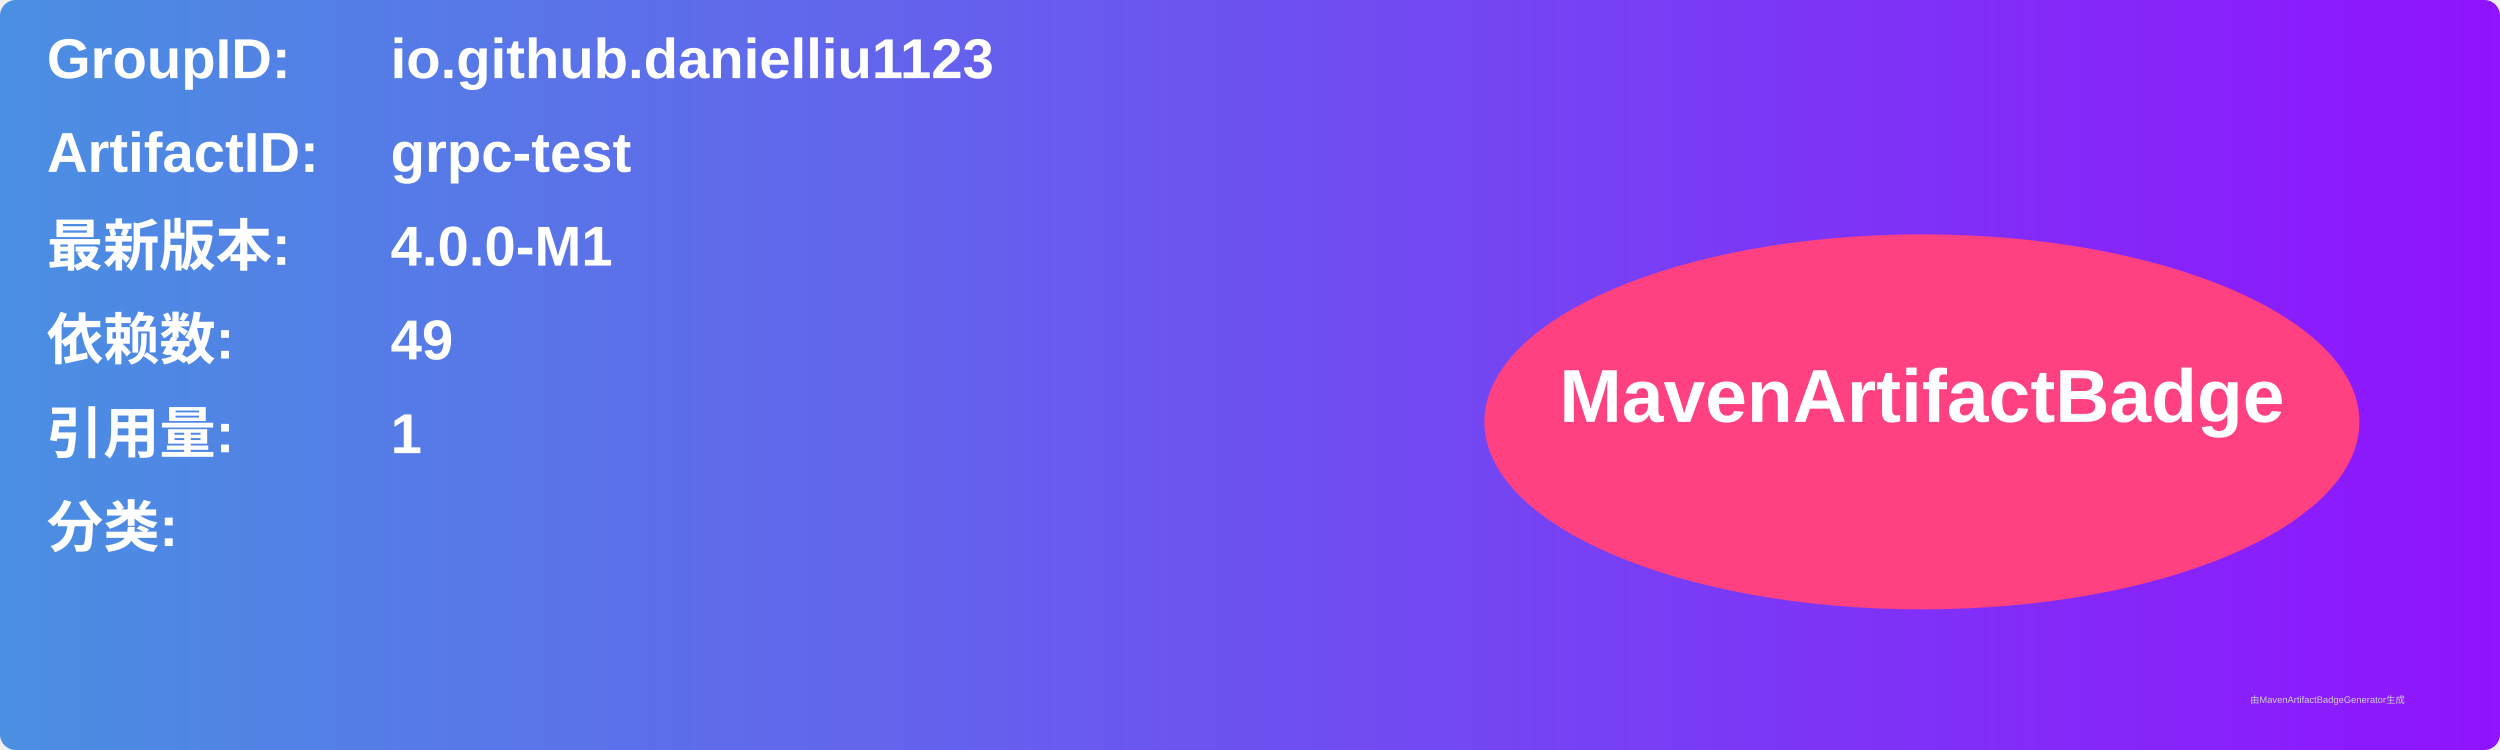
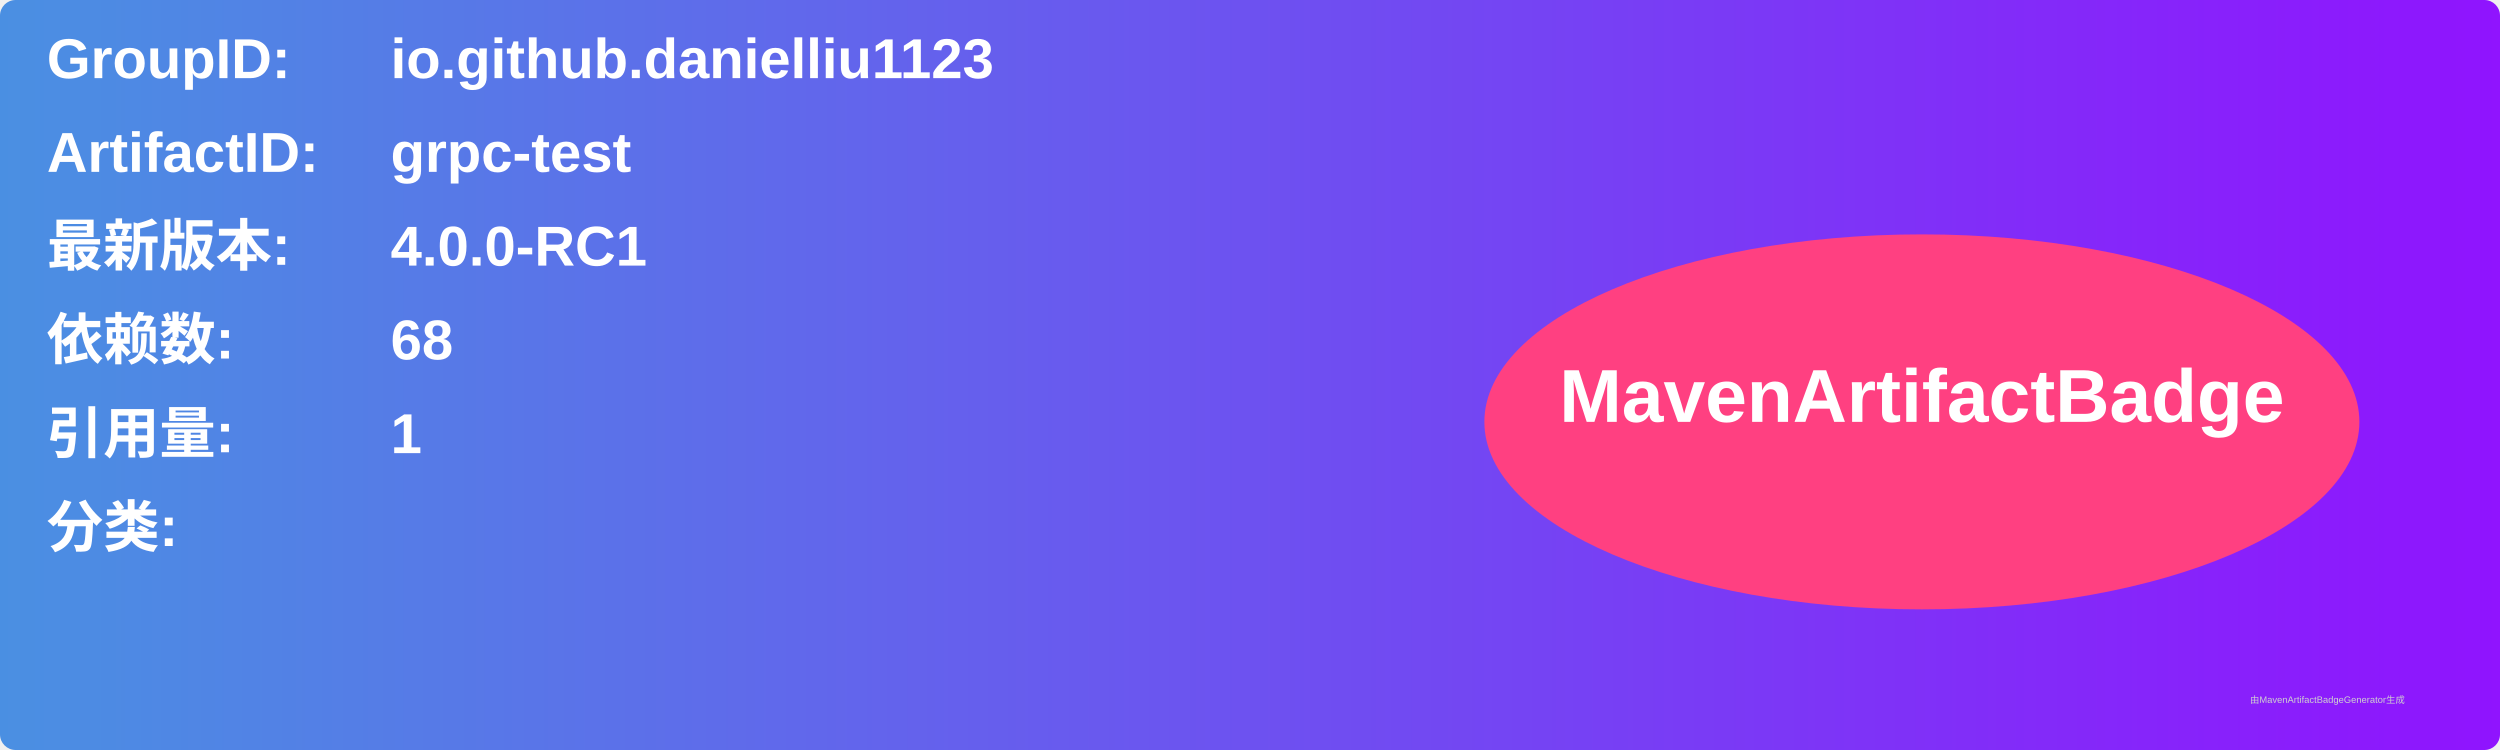
<svg xmlns="http://www.w3.org/2000/svg" width="800" height="240" viewBox="0 0 800 240">
  <linearGradient id="grad" x1="0%" y1="0%" x2="100%" y2="0%">
    <stop offset="0%" stop-color="#4a90e2" />
    <stop offset="100%" stop-color="#9013fe" />
  </linearGradient>
  <rect width="100%" height="100%" rx="5" ry="5" fill="url(#grad)" />
  <g transform="translate(15, 15)">
    <text x="0" y="10" font-family="Arial" font-size="18" fill="white" font-weight="bold" width="260">GroupID:</text>
    <text x="110" y="10" font-family="Arial" font-size="18" fill="white" font-weight="bold" width="460">io.github.danielliu1123</text>
    <text x="0" y="40" font-family="Arial" font-size="18" fill="white" font-weight="bold" width="260">ArtifactID:</text>
    <text x="110" y="40" font-family="Arial" font-size="18" fill="white" font-weight="bold" width="460">grpc-test</text>
    <text x="0" y="70" font-family="Arial" font-size="18" fill="white" font-weight="bold">最新版本:</text>
    <text x="110" y="70" font-family="Arial" font-size="18" fill="white" font-weight="bold">
-       <tspan font-weight="bold">4.0.0-M1</tspan>
+       <tspan font-weight="bold">4.0.0-RC1</tspan>
    </text>
    <text x="0" y="100" font-family="Arial" font-size="18" fill="white" font-weight="bold">依赖数: </text>
    <text x="110" y="100" font-family="Arial" font-size="18" fill="white">
-       <tspan font-weight="bold">49</tspan>
+       <tspan font-weight="bold">68</tspan>
    </text>
    <text x="0" y="130" font-family="Arial" font-size="18" fill="white" font-weight="bold">引用量: </text>
    <text x="110" y="130" font-family="Arial" font-size="18" fill="white">
      <tspan font-weight="bold">1</tspan>
    </text>
    <text x="0" y="160" font-family="Arial" font-size="18" fill="white" font-weight="bold">分类:</text>
    <text x="10" y="190" font-family="Arial" font-size="10" fill="white">
      <tspan font-weight="bold" />
    </text>
    <ellipse cx="600" cy="120" rx="140" ry="60" fill="#ff4081" />
    <text x="600" y="120" text-anchor="middle" font-family="Arial" font-size="24" fill="white" font-weight="bold">MavenArtifactBadge</text>
  </g>
  <text x="720" y="225" font-family="Arial" font-size="3" fill="#d0d0d0">由MavenArtifactBadgeGenerator生成</text>
</svg>
